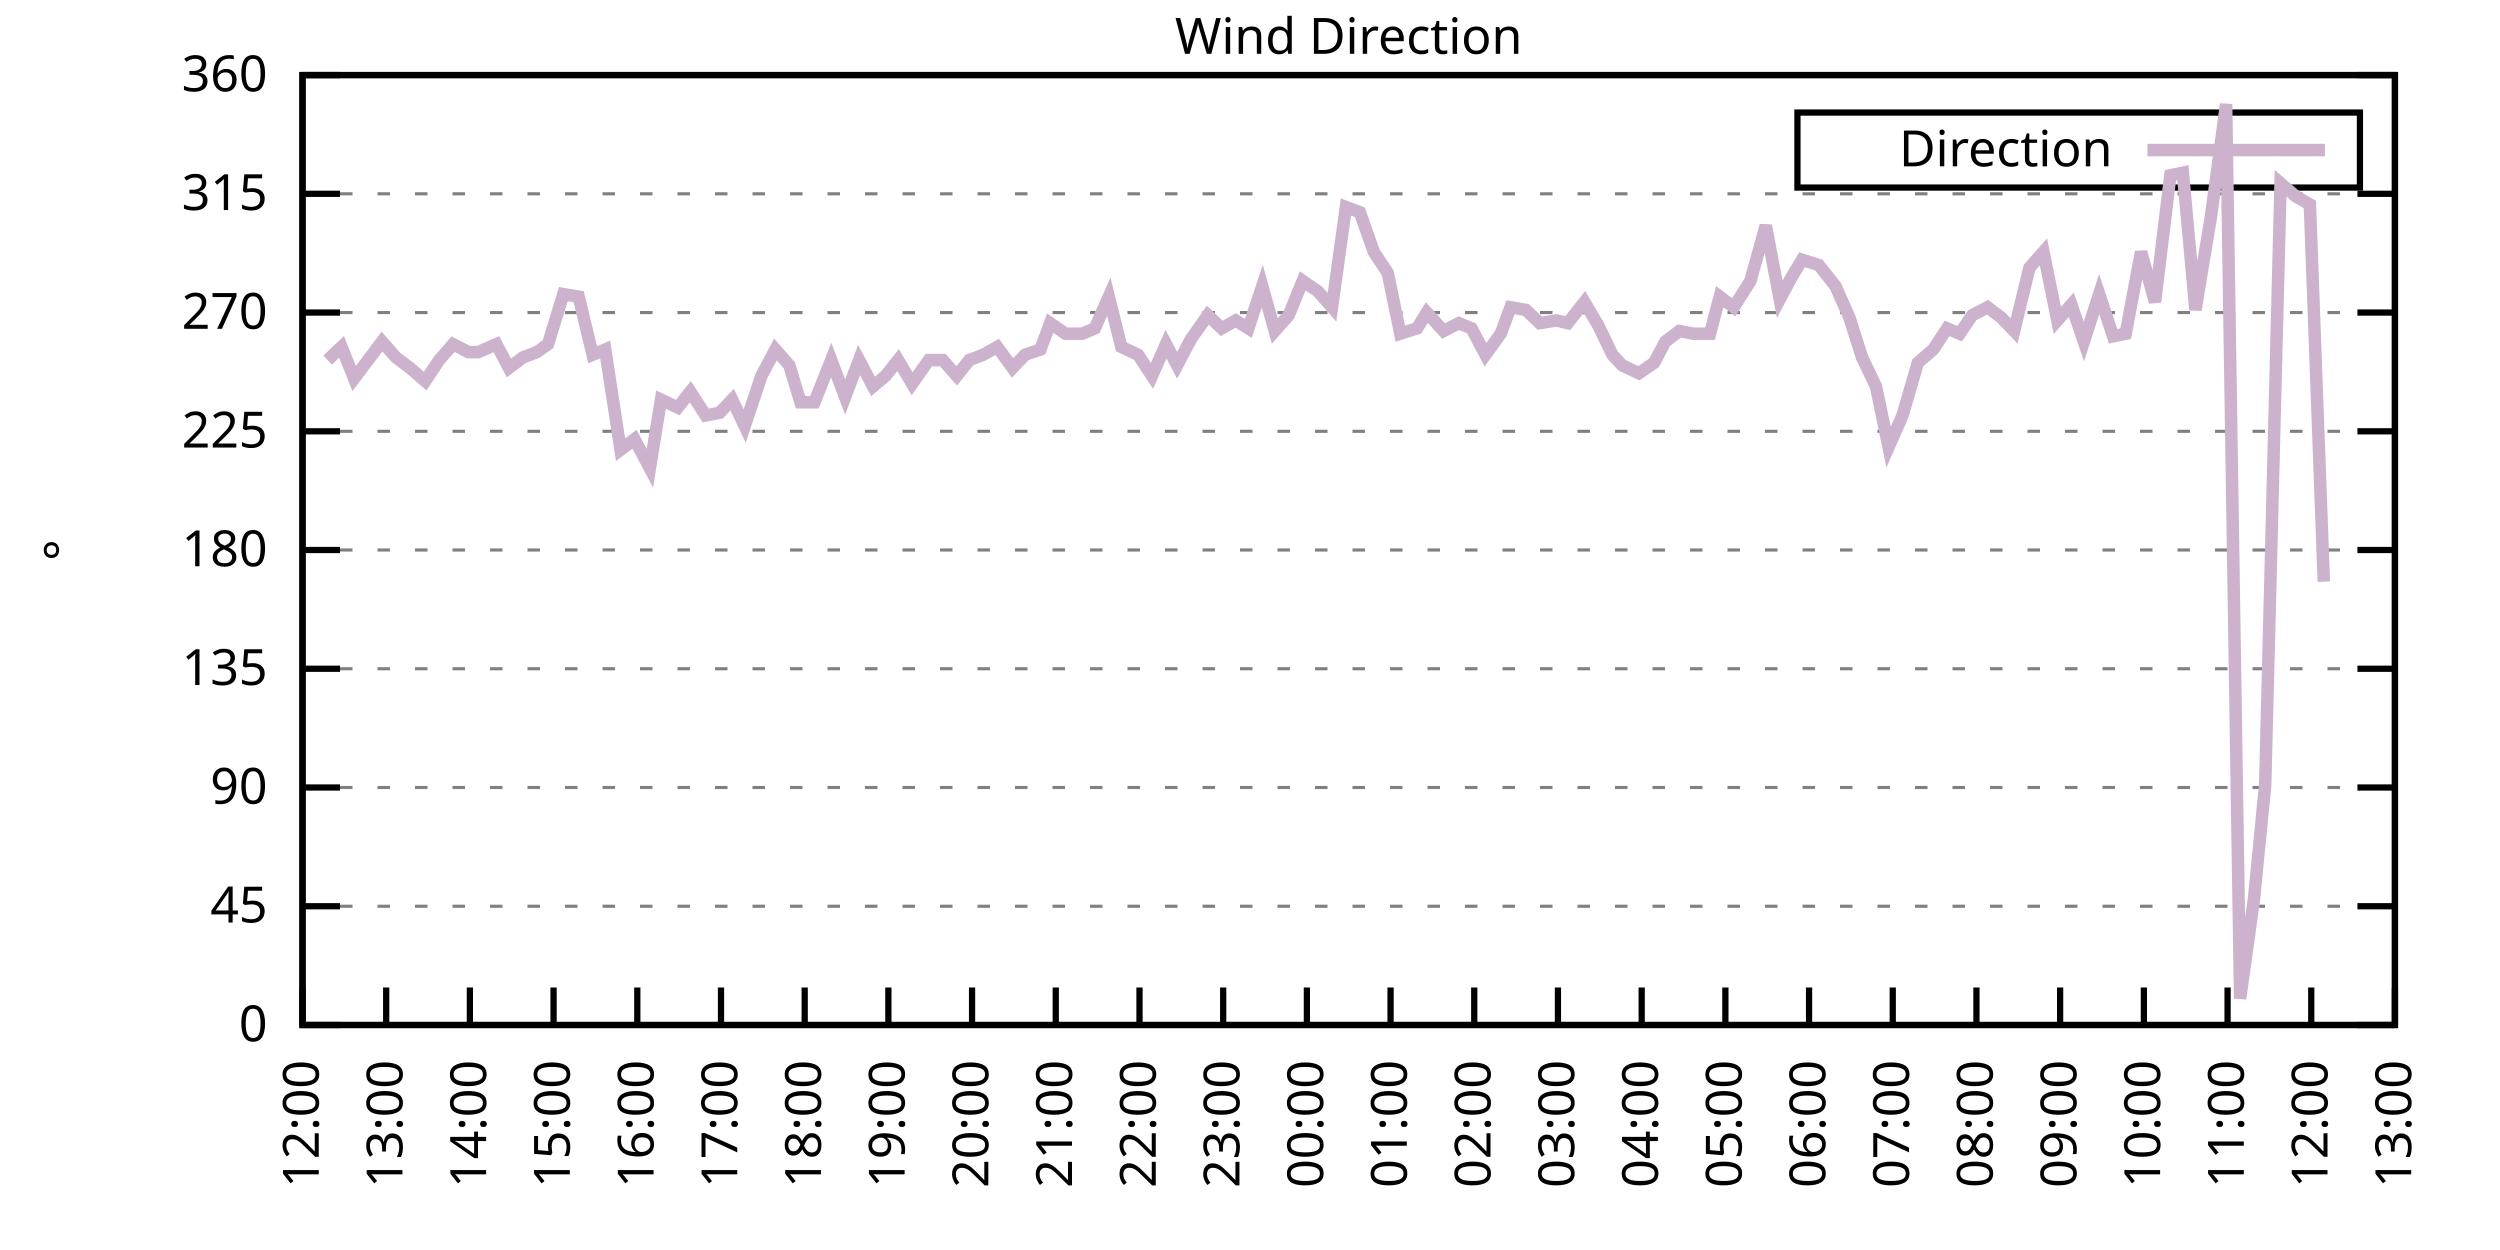
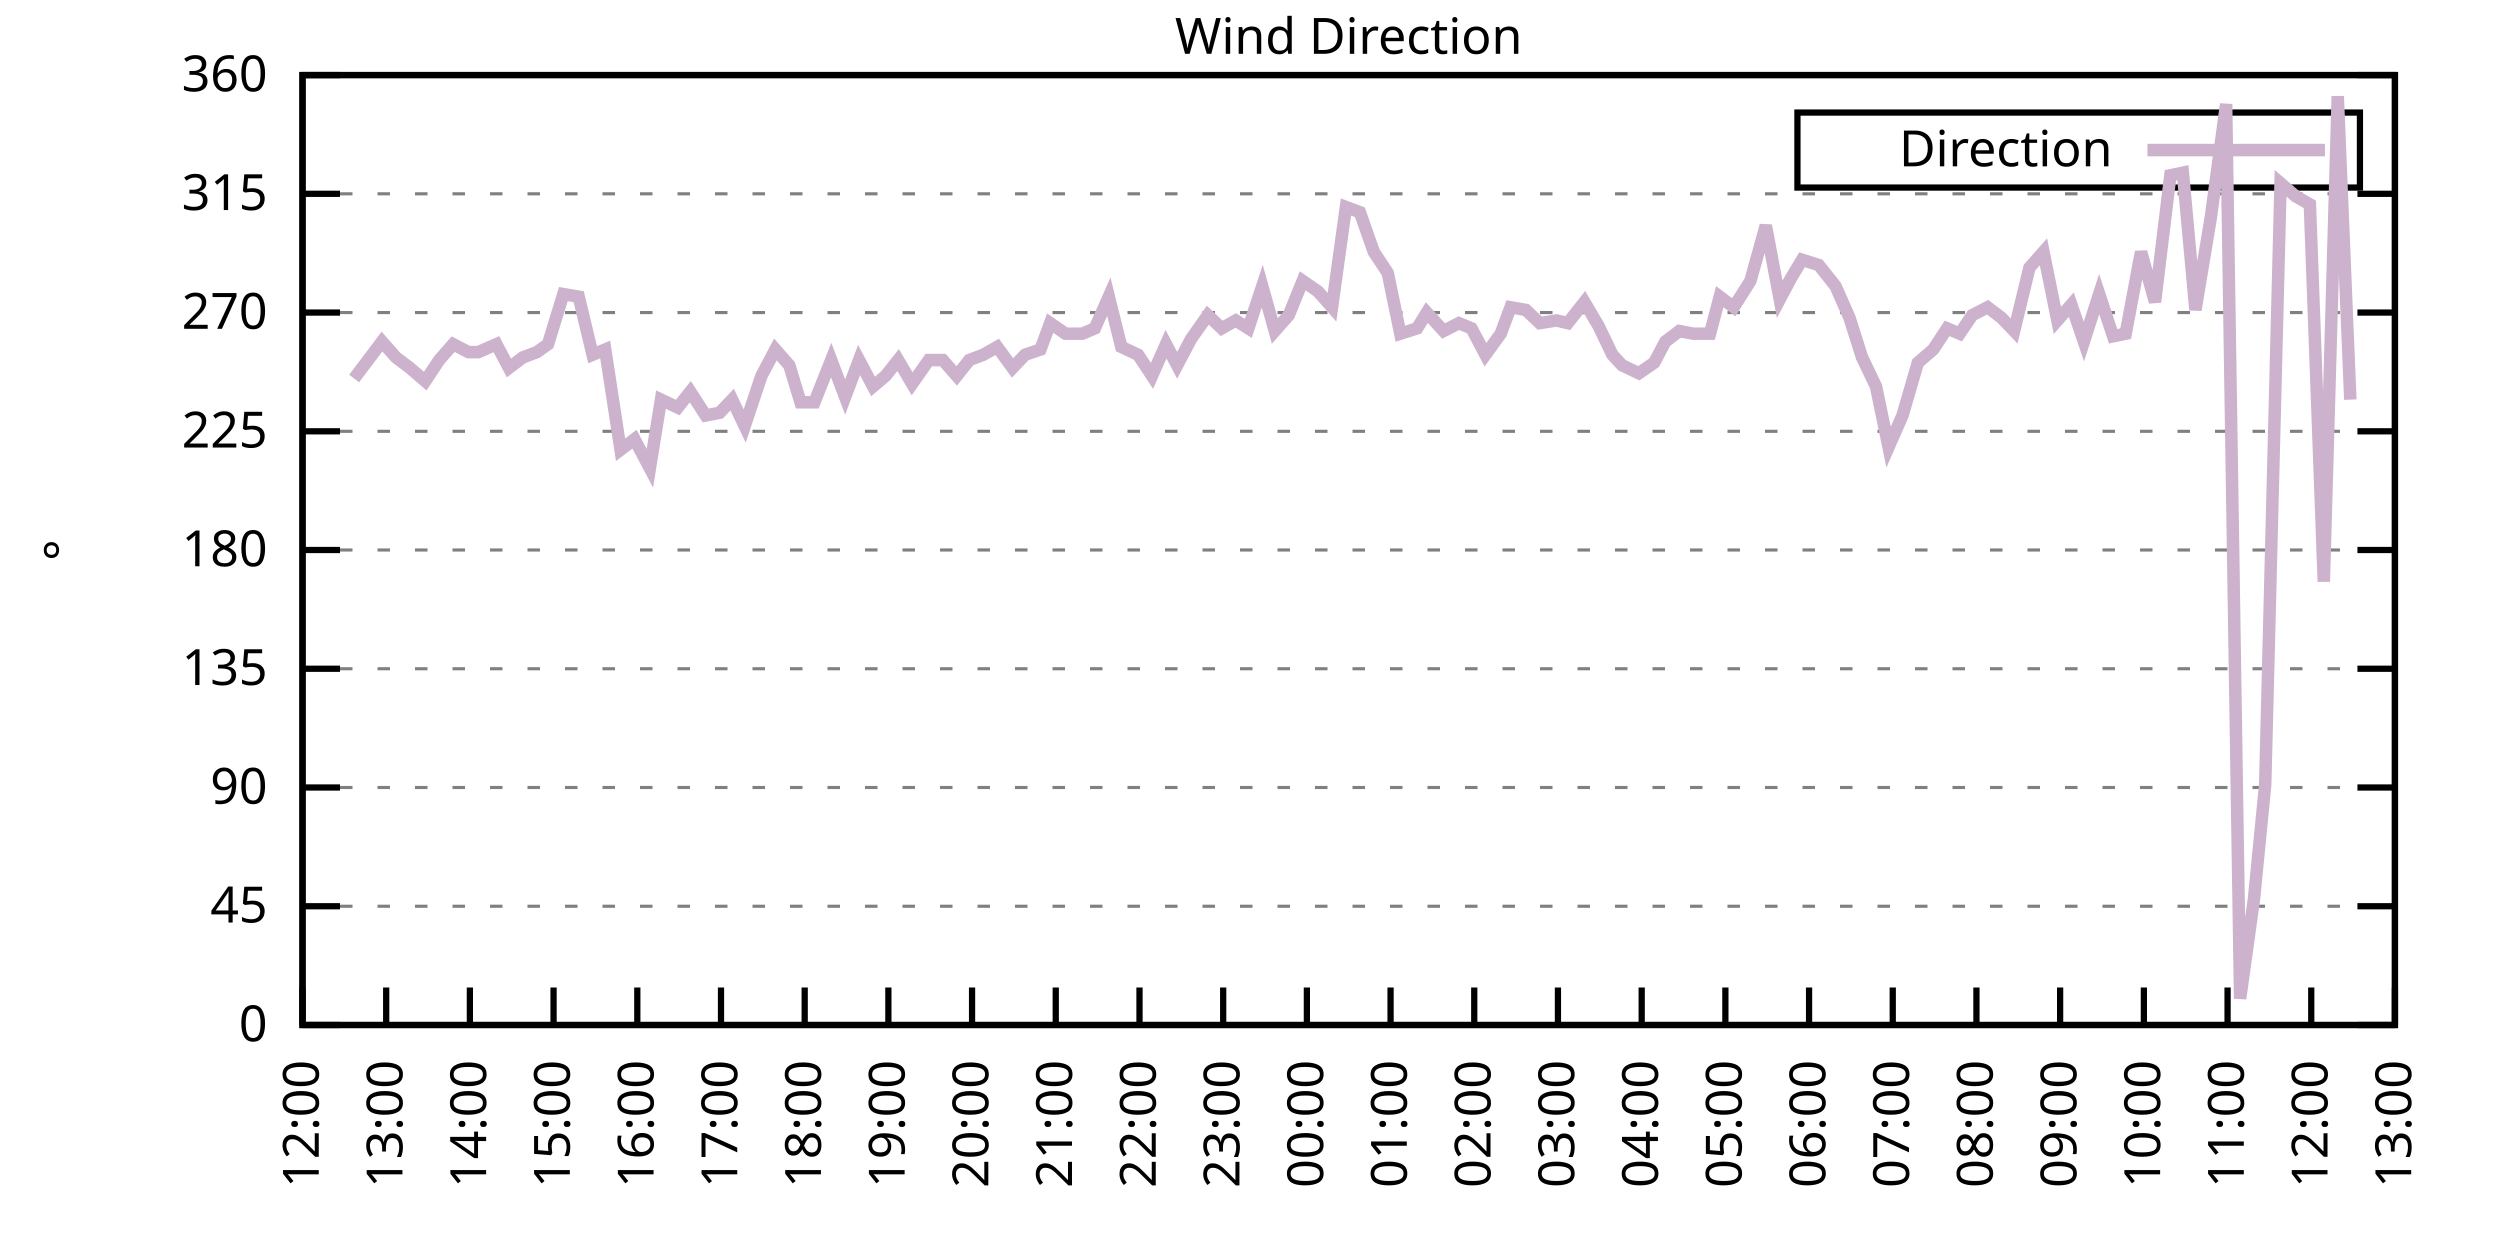
<svg xmlns="http://www.w3.org/2000/svg" xmlns:xlink="http://www.w3.org/1999/xlink" width="400" height="200" viewBox="0 0 400 200">
  <g id="gnuplot_canvas">
    <rect x="0" y="0" width="400" height="200" fill="none" />
    <defs>
      <circle id="gpDot" r="0.5" stroke-width="0.5" stroke="currentColor" />
      <path id="gpPt0" stroke-width="0.333" stroke="currentColor" d="M-1,0 h2 M0,-1 v2" />
      <path id="gpPt1" stroke-width="0.333" stroke="currentColor" d="M-1,-1 L1,1 M1,-1 L-1,1" />
      <path id="gpPt2" stroke-width="0.333" stroke="currentColor" d="M-1,0 L1,0 M0,-1 L0,1 M-1,-1 L1,1 M-1,1 L1,-1" />
      <rect id="gpPt3" stroke-width="0.333" stroke="currentColor" x="-1" y="-1" width="2" height="2" />
      <rect id="gpPt4" stroke-width="0.333" stroke="currentColor" fill="currentColor" x="-1" y="-1" width="2" height="2" />
      <circle id="gpPt5" stroke-width="0.333" stroke="currentColor" cx="0" cy="0" r="1" />
      <use xlink:href="#gpPt5" id="gpPt6" fill="currentColor" stroke="none" />
      <path id="gpPt7" stroke-width="0.333" stroke="currentColor" d="M0,-1.33 L-1.33,0.67 L1.33,0.67 z" />
      <use xlink:href="#gpPt7" id="gpPt8" fill="currentColor" stroke="none" />
      <use xlink:href="#gpPt7" id="gpPt9" stroke="currentColor" transform="rotate(180)" />
      <use xlink:href="#gpPt9" id="gpPt10" fill="currentColor" stroke="none" />
      <use xlink:href="#gpPt3" id="gpPt11" stroke="currentColor" transform="rotate(45)" />
      <use xlink:href="#gpPt11" id="gpPt12" fill="currentColor" stroke="none" />
      <path id="gpPt13" stroke-width="0.333" stroke="currentColor" d="M0,1.330 L1.265,0.411 L0.782,-1.067 L-0.782,-1.076 L-1.265,0.411 z" />
      <use xlink:href="#gpPt13" id="gpPt14" fill="currentColor" stroke="none" />
      <filter id="textbox" filterUnits="objectBoundingBox" x="0" y="0" height="1" width="1">
        <feFlood flood-color="white" flood-opacity="1" result="bgnd" />
        <feComposite in="SourceGraphic" in2="bgnd" operator="atop" />
      </filter>
      <filter id="greybox" filterUnits="objectBoundingBox" x="0" y="0" height="1" width="1">
        <feFlood flood-color="lightgrey" flood-opacity="1" result="grey" />
        <feComposite in="SourceGraphic" in2="grey" operator="atop" />
      </filter>
    </defs>
    <g fill="none" color="white" stroke="currentColor" stroke-width="1.00" stroke-linecap="butt" stroke-linejoin="miter">
</g>
    <g fill="none" color="black" stroke="currentColor" stroke-width="1.00" stroke-linecap="butt" stroke-linejoin="miter">
      <g stroke="none" shape-rendering="crispEdges">
        <polygon fill="rgb(255, 255, 255)" points="48.40,164.00 383.18,164.00 383.18,12.02 48.40,12.02 " />
      </g>
    </g>
    <g fill="none" color="black" stroke="currentColor" stroke-width="1.00" stroke-linecap="butt" stroke-linejoin="miter">
</g>
    <g fill="none" color="black" stroke="black" stroke-width="0.50" stroke-linecap="butt" stroke-linejoin="miter">
</g>
    <g fill="none" color="gray" stroke="currentColor" stroke-width="0.50" stroke-linecap="butt" stroke-linejoin="miter">
      <path stroke="gray" stroke-dasharray="2,4" class="gridline" d="M48.40,164.00 L383.19,164.00  " />
    </g>
    <g fill="none" color="gray" stroke="gray" stroke-width="1.00" stroke-linecap="butt" stroke-linejoin="miter">
</g>
    <g fill="none" color="black" stroke="currentColor" stroke-width="1.00" stroke-linecap="butt" stroke-linejoin="miter">
      <path stroke="black" d="M48.40,164.00 L54.40,164.00 M383.19,164.00 L377.19,164.00  " />
      <g transform="translate(42.80,166.60)" stroke="none" fill="black" font-family="Sans" font-size="8.00" text-anchor="end">
        <text>
          <tspan font-family="Sans"> 0</tspan>
        </text>
      </g>
    </g>
    <g fill="none" color="black" stroke="currentColor" stroke-width="1.00" stroke-linecap="butt" stroke-linejoin="miter">
</g>
    <g fill="none" color="black" stroke="black" stroke-width="0.50" stroke-linecap="butt" stroke-linejoin="miter">
</g>
    <g fill="none" color="gray" stroke="currentColor" stroke-width="0.50" stroke-linecap="butt" stroke-linejoin="miter">
      <path stroke="gray" stroke-dasharray="2,4" class="gridline" d="M48.40,145.00 L383.19,145.00  " />
    </g>
    <g fill="none" color="gray" stroke="gray" stroke-width="1.00" stroke-linecap="butt" stroke-linejoin="miter">
</g>
    <g fill="none" color="black" stroke="currentColor" stroke-width="1.00" stroke-linecap="butt" stroke-linejoin="miter">
      <path stroke="black" d="M48.40,145.00 L54.40,145.00 M383.19,145.00 L377.19,145.00  " />
      <g transform="translate(42.80,147.60)" stroke="none" fill="black" font-family="Sans" font-size="8.00" text-anchor="end">
        <text>
          <tspan font-family="Sans"> 45</tspan>
        </text>
      </g>
    </g>
    <g fill="none" color="black" stroke="currentColor" stroke-width="1.00" stroke-linecap="butt" stroke-linejoin="miter">
</g>
    <g fill="none" color="black" stroke="black" stroke-width="0.50" stroke-linecap="butt" stroke-linejoin="miter">
</g>
    <g fill="none" color="gray" stroke="currentColor" stroke-width="0.50" stroke-linecap="butt" stroke-linejoin="miter">
      <path stroke="gray" stroke-dasharray="2,4" class="gridline" d="M48.40,126.00 L383.19,126.00  " />
    </g>
    <g fill="none" color="gray" stroke="gray" stroke-width="1.00" stroke-linecap="butt" stroke-linejoin="miter">
</g>
    <g fill="none" color="black" stroke="currentColor" stroke-width="1.00" stroke-linecap="butt" stroke-linejoin="miter">
      <path stroke="black" d="M48.40,126.00 L54.40,126.00 M383.19,126.00 L377.19,126.00  " />
      <g transform="translate(42.80,128.60)" stroke="none" fill="black" font-family="Sans" font-size="8.00" text-anchor="end">
        <text>
          <tspan font-family="Sans"> 90</tspan>
        </text>
      </g>
    </g>
    <g fill="none" color="black" stroke="currentColor" stroke-width="1.00" stroke-linecap="butt" stroke-linejoin="miter">
</g>
    <g fill="none" color="black" stroke="black" stroke-width="0.50" stroke-linecap="butt" stroke-linejoin="miter">
</g>
    <g fill="none" color="gray" stroke="currentColor" stroke-width="0.50" stroke-linecap="butt" stroke-linejoin="miter">
      <path stroke="gray" stroke-dasharray="2,4" class="gridline" d="M48.40,107.00 L383.19,107.00  " />
    </g>
    <g fill="none" color="gray" stroke="gray" stroke-width="1.00" stroke-linecap="butt" stroke-linejoin="miter">
</g>
    <g fill="none" color="black" stroke="currentColor" stroke-width="1.00" stroke-linecap="butt" stroke-linejoin="miter">
      <path stroke="black" d="M48.40,107.00 L54.40,107.00 M383.19,107.00 L377.19,107.00  " />
      <g transform="translate(42.80,109.60)" stroke="none" fill="black" font-family="Sans" font-size="8.00" text-anchor="end">
        <text>
          <tspan font-family="Sans"> 135</tspan>
        </text>
      </g>
    </g>
    <g fill="none" color="black" stroke="currentColor" stroke-width="1.00" stroke-linecap="butt" stroke-linejoin="miter">
</g>
    <g fill="none" color="black" stroke="black" stroke-width="0.50" stroke-linecap="butt" stroke-linejoin="miter">
</g>
    <g fill="none" color="gray" stroke="currentColor" stroke-width="0.50" stroke-linecap="butt" stroke-linejoin="miter">
      <path stroke="gray" stroke-dasharray="2,4" class="gridline" d="M48.40,88.00 L383.19,88.00  " />
    </g>
    <g fill="none" color="gray" stroke="gray" stroke-width="1.00" stroke-linecap="butt" stroke-linejoin="miter">
</g>
    <g fill="none" color="black" stroke="currentColor" stroke-width="1.00" stroke-linecap="butt" stroke-linejoin="miter">
      <path stroke="black" d="M48.40,88.00 L54.40,88.00 M383.19,88.00 L377.19,88.00  " />
      <g transform="translate(42.80,90.60)" stroke="none" fill="black" font-family="Sans" font-size="8.00" text-anchor="end">
        <text>
          <tspan font-family="Sans"> 180</tspan>
        </text>
      </g>
    </g>
    <g fill="none" color="black" stroke="currentColor" stroke-width="1.00" stroke-linecap="butt" stroke-linejoin="miter">
</g>
    <g fill="none" color="black" stroke="black" stroke-width="0.50" stroke-linecap="butt" stroke-linejoin="miter">
</g>
    <g fill="none" color="gray" stroke="currentColor" stroke-width="0.50" stroke-linecap="butt" stroke-linejoin="miter">
      <path stroke="gray" stroke-dasharray="2,4" class="gridline" d="M48.40,69.01 L383.19,69.01  " />
    </g>
    <g fill="none" color="gray" stroke="gray" stroke-width="1.00" stroke-linecap="butt" stroke-linejoin="miter">
</g>
    <g fill="none" color="black" stroke="currentColor" stroke-width="1.00" stroke-linecap="butt" stroke-linejoin="miter">
      <path stroke="black" d="M48.40,69.01 L54.40,69.01 M383.19,69.01 L377.19,69.01  " />
      <g transform="translate(42.80,71.61)" stroke="none" fill="black" font-family="Sans" font-size="8.00" text-anchor="end">
        <text>
          <tspan font-family="Sans"> 225</tspan>
        </text>
      </g>
    </g>
    <g fill="none" color="black" stroke="currentColor" stroke-width="1.00" stroke-linecap="butt" stroke-linejoin="miter">
</g>
    <g fill="none" color="black" stroke="black" stroke-width="0.50" stroke-linecap="butt" stroke-linejoin="miter">
</g>
    <g fill="none" color="gray" stroke="currentColor" stroke-width="0.50" stroke-linecap="butt" stroke-linejoin="miter">
      <path stroke="gray" stroke-dasharray="2,4" class="gridline" d="M48.40,50.01 L383.19,50.01  " />
    </g>
    <g fill="none" color="gray" stroke="gray" stroke-width="1.00" stroke-linecap="butt" stroke-linejoin="miter">
</g>
    <g fill="none" color="black" stroke="currentColor" stroke-width="1.00" stroke-linecap="butt" stroke-linejoin="miter">
      <path stroke="black" d="M48.40,50.01 L54.40,50.01 M383.19,50.01 L377.19,50.01  " />
      <g transform="translate(42.80,52.61)" stroke="none" fill="black" font-family="Sans" font-size="8.00" text-anchor="end">
        <text>
          <tspan font-family="Sans"> 270</tspan>
        </text>
      </g>
    </g>
    <g fill="none" color="black" stroke="currentColor" stroke-width="1.00" stroke-linecap="butt" stroke-linejoin="miter">
</g>
    <g fill="none" color="black" stroke="black" stroke-width="0.50" stroke-linecap="butt" stroke-linejoin="miter">
</g>
    <g fill="none" color="gray" stroke="currentColor" stroke-width="0.50" stroke-linecap="butt" stroke-linejoin="miter">
      <path stroke="gray" stroke-dasharray="2,4" class="gridline" d="M48.40,31.01 L383.19,31.01  " />
    </g>
    <g fill="none" color="gray" stroke="gray" stroke-width="1.00" stroke-linecap="butt" stroke-linejoin="miter">
</g>
    <g fill="none" color="black" stroke="currentColor" stroke-width="1.00" stroke-linecap="butt" stroke-linejoin="miter">
      <path stroke="black" d="M48.40,31.01 L54.40,31.01 M383.19,31.01 L377.19,31.01  " />
      <g transform="translate(42.80,33.61)" stroke="none" fill="black" font-family="Sans" font-size="8.00" text-anchor="end">
        <text>
          <tspan font-family="Sans"> 315</tspan>
        </text>
      </g>
    </g>
    <g fill="none" color="black" stroke="currentColor" stroke-width="1.00" stroke-linecap="butt" stroke-linejoin="miter">
</g>
    <g fill="none" color="black" stroke="black" stroke-width="0.50" stroke-linecap="butt" stroke-linejoin="miter">
</g>
    <g fill="none" color="gray" stroke="currentColor" stroke-width="0.50" stroke-linecap="butt" stroke-linejoin="miter">
      <path stroke="gray" stroke-dasharray="2,4" class="gridline" d="M48.40,12.01 L383.19,12.01  " />
    </g>
    <g fill="none" color="gray" stroke="gray" stroke-width="1.00" stroke-linecap="butt" stroke-linejoin="miter">
</g>
    <g fill="none" color="black" stroke="currentColor" stroke-width="1.00" stroke-linecap="butt" stroke-linejoin="miter">
      <path stroke="black" d="M48.40,12.01 L54.40,12.01 M383.19,12.01 L377.19,12.01  " />
      <g transform="translate(42.80,14.61)" stroke="none" fill="black" font-family="Sans" font-size="8.00" text-anchor="end">
        <text>
          <tspan font-family="Sans"> 360</tspan>
        </text>
      </g>
    </g>
    <g fill="none" color="black" stroke="currentColor" stroke-width="1.00" stroke-linecap="butt" stroke-linejoin="miter">
      <path stroke="black" d="M48.40,164.00 L48.40,158.00  " />
      <g transform="translate(51.00,169.60) rotate(270.00)" stroke="none" fill="black" font-family="Sans" font-size="8.00" text-anchor="end">
        <text>
          <tspan font-family="Sans">12:00</tspan>
        </text>
      </g>
    </g>
    <g fill="none" color="black" stroke="currentColor" stroke-width="1.00" stroke-linecap="butt" stroke-linejoin="miter">
      <path stroke="black" d="M61.79,164.00 L61.79,158.00  " />
      <g transform="translate(64.39,169.60) rotate(270.00)" stroke="none" fill="black" font-family="Sans" font-size="8.00" text-anchor="end">
        <text>
          <tspan font-family="Sans">13:00</tspan>
        </text>
      </g>
    </g>
    <g fill="none" color="black" stroke="currentColor" stroke-width="1.00" stroke-linecap="butt" stroke-linejoin="miter">
      <path stroke="black" d="M75.18,164.00 L75.18,158.00  " />
      <g transform="translate(77.78,169.60) rotate(270.00)" stroke="none" fill="black" font-family="Sans" font-size="8.00" text-anchor="end">
        <text>
          <tspan font-family="Sans">14:00</tspan>
        </text>
      </g>
    </g>
    <g fill="none" color="black" stroke="currentColor" stroke-width="1.00" stroke-linecap="butt" stroke-linejoin="miter">
      <path stroke="black" d="M88.57,164.00 L88.57,158.00  " />
      <g transform="translate(91.17,169.60) rotate(270.00)" stroke="none" fill="black" font-family="Sans" font-size="8.00" text-anchor="end">
        <text>
          <tspan font-family="Sans">15:00</tspan>
        </text>
      </g>
    </g>
    <g fill="none" color="black" stroke="currentColor" stroke-width="1.00" stroke-linecap="butt" stroke-linejoin="miter">
      <path stroke="black" d="M101.97,164.00 L101.97,158.00  " />
      <g transform="translate(104.57,169.60) rotate(270.00)" stroke="none" fill="black" font-family="Sans" font-size="8.00" text-anchor="end">
        <text>
          <tspan font-family="Sans">16:00</tspan>
        </text>
      </g>
    </g>
    <g fill="none" color="black" stroke="currentColor" stroke-width="1.00" stroke-linecap="butt" stroke-linejoin="miter">
      <path stroke="black" d="M115.36,164.00 L115.36,158.00  " />
      <g transform="translate(117.96,169.60) rotate(270.00)" stroke="none" fill="black" font-family="Sans" font-size="8.00" text-anchor="end">
        <text>
          <tspan font-family="Sans">17:00</tspan>
        </text>
      </g>
    </g>
    <g fill="none" color="black" stroke="currentColor" stroke-width="1.00" stroke-linecap="butt" stroke-linejoin="miter">
      <path stroke="black" d="M128.75,164.00 L128.75,158.00  " />
      <g transform="translate(131.35,169.60) rotate(270.00)" stroke="none" fill="black" font-family="Sans" font-size="8.00" text-anchor="end">
        <text>
          <tspan font-family="Sans">18:00</tspan>
        </text>
      </g>
    </g>
    <g fill="none" color="black" stroke="currentColor" stroke-width="1.00" stroke-linecap="butt" stroke-linejoin="miter">
      <path stroke="black" d="M142.14,164.00 L142.14,158.00  " />
      <g transform="translate(144.74,169.60) rotate(270.00)" stroke="none" fill="black" font-family="Sans" font-size="8.00" text-anchor="end">
        <text>
          <tspan font-family="Sans">19:00</tspan>
        </text>
      </g>
    </g>
    <g fill="none" color="black" stroke="currentColor" stroke-width="1.00" stroke-linecap="butt" stroke-linejoin="miter">
      <path stroke="black" d="M155.53,164.00 L155.53,158.00  " />
      <g transform="translate(158.13,169.60) rotate(270.00)" stroke="none" fill="black" font-family="Sans" font-size="8.00" text-anchor="end">
        <text>
          <tspan font-family="Sans">20:00</tspan>
        </text>
      </g>
    </g>
    <g fill="none" color="black" stroke="currentColor" stroke-width="1.00" stroke-linecap="butt" stroke-linejoin="miter">
      <path stroke="black" d="M168.92,164.00 L168.92,158.00  " />
      <g transform="translate(171.52,169.60) rotate(270.00)" stroke="none" fill="black" font-family="Sans" font-size="8.00" text-anchor="end">
        <text>
          <tspan font-family="Sans">21:00</tspan>
        </text>
      </g>
    </g>
    <g fill="none" color="black" stroke="currentColor" stroke-width="1.00" stroke-linecap="butt" stroke-linejoin="miter">
      <path stroke="black" d="M182.32,164.00 L182.32,158.00  " />
      <g transform="translate(184.92,169.60) rotate(270.00)" stroke="none" fill="black" font-family="Sans" font-size="8.00" text-anchor="end">
        <text>
          <tspan font-family="Sans">22:00</tspan>
        </text>
      </g>
    </g>
    <g fill="none" color="black" stroke="currentColor" stroke-width="1.00" stroke-linecap="butt" stroke-linejoin="miter">
      <path stroke="black" d="M195.71,164.00 L195.71,158.00  " />
      <g transform="translate(198.31,169.60) rotate(270.00)" stroke="none" fill="black" font-family="Sans" font-size="8.00" text-anchor="end">
        <text>
          <tspan font-family="Sans">23:00</tspan>
        </text>
      </g>
    </g>
    <g fill="none" color="black" stroke="currentColor" stroke-width="1.00" stroke-linecap="butt" stroke-linejoin="miter">
      <path stroke="black" d="M209.10,164.00 L209.10,158.00  " />
      <g transform="translate(211.70,169.60) rotate(270.00)" stroke="none" fill="black" font-family="Sans" font-size="8.00" text-anchor="end">
        <text>
          <tspan font-family="Sans">00:00</tspan>
        </text>
      </g>
    </g>
    <g fill="none" color="black" stroke="currentColor" stroke-width="1.00" stroke-linecap="butt" stroke-linejoin="miter">
      <path stroke="black" d="M222.49,164.00 L222.49,158.00  " />
      <g transform="translate(225.09,169.60) rotate(270.00)" stroke="none" fill="black" font-family="Sans" font-size="8.00" text-anchor="end">
        <text>
          <tspan font-family="Sans">01:00</tspan>
        </text>
      </g>
    </g>
    <g fill="none" color="black" stroke="currentColor" stroke-width="1.00" stroke-linecap="butt" stroke-linejoin="miter">
      <path stroke="black" d="M235.88,164.00 L235.88,158.00  " />
      <g transform="translate(238.48,169.60) rotate(270.00)" stroke="none" fill="black" font-family="Sans" font-size="8.00" text-anchor="end">
        <text>
          <tspan font-family="Sans">02:00</tspan>
        </text>
      </g>
    </g>
    <g fill="none" color="black" stroke="currentColor" stroke-width="1.00" stroke-linecap="butt" stroke-linejoin="miter">
      <path stroke="black" d="M249.27,164.00 L249.27,158.00  " />
      <g transform="translate(251.87,169.60) rotate(270.00)" stroke="none" fill="black" font-family="Sans" font-size="8.00" text-anchor="end">
        <text>
          <tspan font-family="Sans">03:00</tspan>
        </text>
      </g>
    </g>
    <g fill="none" color="black" stroke="currentColor" stroke-width="1.00" stroke-linecap="butt" stroke-linejoin="miter">
      <path stroke="black" d="M262.67,164.00 L262.67,158.00  " />
      <g transform="translate(265.27,169.60) rotate(270.00)" stroke="none" fill="black" font-family="Sans" font-size="8.00" text-anchor="end">
        <text>
          <tspan font-family="Sans">04:00</tspan>
        </text>
      </g>
    </g>
    <g fill="none" color="black" stroke="currentColor" stroke-width="1.00" stroke-linecap="butt" stroke-linejoin="miter">
      <path stroke="black" d="M276.06,164.00 L276.06,158.00  " />
      <g transform="translate(278.66,169.60) rotate(270.00)" stroke="none" fill="black" font-family="Sans" font-size="8.00" text-anchor="end">
        <text>
          <tspan font-family="Sans">05:00</tspan>
        </text>
      </g>
    </g>
    <g fill="none" color="black" stroke="currentColor" stroke-width="1.00" stroke-linecap="butt" stroke-linejoin="miter">
      <path stroke="black" d="M289.45,164.00 L289.45,158.00  " />
      <g transform="translate(292.05,169.60) rotate(270.00)" stroke="none" fill="black" font-family="Sans" font-size="8.00" text-anchor="end">
        <text>
          <tspan font-family="Sans">06:00</tspan>
        </text>
      </g>
    </g>
    <g fill="none" color="black" stroke="currentColor" stroke-width="1.00" stroke-linecap="butt" stroke-linejoin="miter">
      <path stroke="black" d="M302.84,164.00 L302.84,158.00  " />
      <g transform="translate(305.44,169.60) rotate(270.00)" stroke="none" fill="black" font-family="Sans" font-size="8.00" text-anchor="end">
        <text>
          <tspan font-family="Sans">07:00</tspan>
        </text>
      </g>
    </g>
    <g fill="none" color="black" stroke="currentColor" stroke-width="1.00" stroke-linecap="butt" stroke-linejoin="miter">
      <path stroke="black" d="M316.23,164.00 L316.23,158.00  " />
      <g transform="translate(318.83,169.60) rotate(270.00)" stroke="none" fill="black" font-family="Sans" font-size="8.00" text-anchor="end">
        <text>
          <tspan font-family="Sans">08:00</tspan>
        </text>
      </g>
    </g>
    <g fill="none" color="black" stroke="currentColor" stroke-width="1.00" stroke-linecap="butt" stroke-linejoin="miter">
      <path stroke="black" d="M329.62,164.00 L329.62,158.00  " />
      <g transform="translate(332.22,169.60) rotate(270.00)" stroke="none" fill="black" font-family="Sans" font-size="8.00" text-anchor="end">
        <text>
          <tspan font-family="Sans">09:00</tspan>
        </text>
      </g>
    </g>
    <g fill="none" color="black" stroke="currentColor" stroke-width="1.00" stroke-linecap="butt" stroke-linejoin="miter">
      <path stroke="black" d="M343.02,164.00 L343.02,158.00  " />
      <g transform="translate(345.62,169.60) rotate(270.00)" stroke="none" fill="black" font-family="Sans" font-size="8.00" text-anchor="end">
        <text>
          <tspan font-family="Sans">10:00</tspan>
        </text>
      </g>
    </g>
    <g fill="none" color="black" stroke="currentColor" stroke-width="1.00" stroke-linecap="butt" stroke-linejoin="miter">
      <path stroke="black" d="M356.41,164.00 L356.41,158.00  " />
      <g transform="translate(359.01,169.60) rotate(270.00)" stroke="none" fill="black" font-family="Sans" font-size="8.00" text-anchor="end">
        <text>
          <tspan font-family="Sans">11:00</tspan>
        </text>
      </g>
    </g>
    <g fill="none" color="black" stroke="currentColor" stroke-width="1.00" stroke-linecap="butt" stroke-linejoin="miter">
      <path stroke="black" d="M369.80,164.00 L369.80,158.00  " />
      <g transform="translate(372.40,169.60) rotate(270.00)" stroke="none" fill="black" font-family="Sans" font-size="8.00" text-anchor="end">
        <text>
          <tspan font-family="Sans">12:00</tspan>
        </text>
      </g>
    </g>
    <g fill="none" color="black" stroke="currentColor" stroke-width="1.00" stroke-linecap="butt" stroke-linejoin="miter">
      <path stroke="black" d="M383.19,164.00 L383.19,158.00  " />
      <g transform="translate(385.79,169.60) rotate(270.00)" stroke="none" fill="black" font-family="Sans" font-size="8.00" text-anchor="end">
        <text>
          <tspan font-family="Sans">13:00</tspan>
        </text>
      </g>
    </g>
    <g fill="none" color="black" stroke="currentColor" stroke-width="1.00" stroke-linecap="butt" stroke-linejoin="miter">
</g>
    <g fill="none" color="black" stroke="currentColor" stroke-width="1.00" stroke-linecap="butt" stroke-linejoin="miter">
      <path stroke="black" d="M48.40,12.01 L48.40,164.00 L383.19,164.00 L383.19,12.01 L48.40,12.01 Z  " />
    </g>
    <g fill="none" color="black" stroke="currentColor" stroke-width="1.00" stroke-linecap="butt" stroke-linejoin="miter">
</g>
    <g fill="none" color="black" stroke="currentColor" stroke-width="1.00" stroke-linecap="butt" stroke-linejoin="miter">
      <path stroke="black" d="M287.59,30.01 L287.59,18.01 L377.59,18.01 L377.59,30.01 L287.59,30.01 Z  " />
    </g>
    <g id="Wind_direction_plot_1">
      <g fill="none" color="white" stroke="black" stroke-width="2.00" stroke-linecap="butt" stroke-linejoin="miter">
</g>
      <g fill="none" color="black" stroke="currentColor" stroke-width="2.00" stroke-linecap="butt" stroke-linejoin="miter">
        <g transform="translate(337.99,26.61)" stroke="none" fill="black" font-family="Sans" font-size="8.00" text-anchor="end">
          <text>
            <tspan font-family="Sans">Direction</tspan>
          </text>
        </g>
      </g>
      <g fill="none" color="black" stroke="currentColor" stroke-width="2.00" stroke-linecap="butt" stroke-linejoin="miter">
-         <path stroke="rgb(204, 178, 204)" d="M343.59,24.01 L371.99,24.01 M52.42,57.61 L54.65,55.50 L56.66,60.56 L58.89,57.61 L61.12,54.65 L63.35,57.18   L65.59,58.87 L68.04,60.98 L70.27,57.61 L72.50,55.07 L74.96,56.34 L76.52,56.34 L79.42,55.07 L81.43,58.87   L83.66,57.18 L85.90,56.34 L87.68,55.07 L90.14,47.05 L92.59,47.47 L94.82,56.76 L96.83,55.92 L99.29,71.96   L101.52,70.27 L103.98,74.92 L105.76,63.94 L108.44,65.21 L110.45,62.67 L112.90,66.47 L115.13,66.05 L117.14,63.94   L119.15,68.16 L121.83,60.14 L124.06,55.92 L126.29,58.45 L128.08,64.36 L130.31,64.36 L132.99,57.61 L135.22,63.52   L137.45,57.61 L139.69,61.83 L141.69,60.14 L143.70,57.61 L145.94,61.41 L148.61,57.61 L150.85,57.61 L153.08,60.14   L155.09,57.61 L157.32,56.76 L159.55,55.50 L162.01,58.87 L164.01,56.76 L166.47,55.92 L168.03,51.70 L170.49,53.39   L173.17,53.39 L175.17,52.54 L177.41,47.47 L179.41,55.50 L182.09,56.76 L184.32,60.14 L186.56,55.07 L188.34,58.45   L190.57,54.23 L193.25,50.43 L195.48,52.54 L197.72,51.27 L199.73,52.54 L201.96,45.79 L203.97,52.96 L206.20,50.43   L208.43,44.94 L210.88,46.63 L213.12,49.16 L215.35,33.12 L217.58,33.96 L219.81,40.30 L222.04,43.67 L224.05,53.39   L226.73,52.54 L228.29,50.01 L230.97,52.96 L233.43,51.70 L235.44,52.54 L237.67,56.76 L240.12,53.39 L241.69,49.16   L244.14,49.59 L246.37,51.70 L249.05,51.27 L250.84,51.70 L253.51,48.32 L255.75,52.12 L257.98,56.76 L259.54,58.45   L262.22,59.72 L264.67,58.03 L266.46,54.65 L268.69,52.96 L270.92,53.39 L273.60,53.39 L275.16,47.47 L277.40,49.16   L280.07,44.94 L282.53,36.08 L284.76,47.90 L286.55,44.52 L288.33,41.56 L291.01,42.41 L293.69,45.79 L295.92,50.85   L297.93,57.18 L300.16,61.83 L302.17,71.54 L304.40,66.47 L306.86,58.03 L309.31,55.92 L311.54,52.54 L313.55,53.39   L315.56,50.43 L318.02,49.16 L320.25,50.85 L322.26,52.96 L324.71,42.83 L326.95,40.30 L329.18,51.27 L331.41,48.74   L333.42,54.65 L335.87,47.05 L338.10,53.81 L340.11,53.39 L342.57,40.30 L344.80,48.32 L347.26,28.05 L349.26,27.63   L351.27,49.59 L353.73,34.81 L356.18,16.65 L358.42,159.78 L360.65,143.73 L362.43,125.58 L364.89,29.32 L367.34,31.43   L369.58,32.70 L371.81,93.07  " />
+         <path stroke="rgb(204, 178, 204)" d="M343.59,24.01 L371.99,24.01 M56.66,60.56 L58.89,57.61 L61.12,54.65 L63.35,57.18 L65.59,58.87 L68.04,60.98   L70.27,57.61 L72.50,55.07 L74.96,56.34 L76.52,56.34 L79.42,55.07 L81.43,58.87 L83.66,57.18 L85.90,56.34   L87.68,55.07 L90.14,47.05 L92.59,47.47 L94.82,56.76 L96.83,55.92 L99.29,71.96 L101.52,70.27 L103.98,74.92   L105.76,63.94 L108.44,65.21 L110.45,62.67 L112.90,66.47 L115.13,66.05 L117.14,63.94 L119.15,68.16 L121.83,60.14   L124.06,55.92 L126.29,58.45 L128.08,64.36 L130.31,64.36 L132.99,57.61 L135.22,63.52 L137.45,57.61 L139.69,61.83   L141.69,60.14 L143.70,57.61 L145.94,61.41 L148.61,57.61 L150.85,57.61 L153.08,60.14 L155.09,57.61 L157.32,56.76   L159.55,55.50 L162.01,58.87 L164.01,56.76 L166.47,55.92 L168.03,51.70 L170.49,53.39 L173.17,53.39 L175.17,52.54   L177.41,47.47 L179.41,55.50 L182.09,56.76 L184.32,60.14 L186.56,55.07 L188.34,58.45 L190.57,54.23 L193.25,50.43   L195.48,52.54 L197.72,51.27 L199.73,52.54 L201.96,45.79 L203.97,52.96 L206.20,50.43 L208.43,44.94 L210.88,46.63   L213.12,49.16 L215.35,33.12 L217.58,33.96 L219.81,40.30 L222.04,43.67 L224.05,53.39 L226.73,52.54 L228.29,50.01   L230.97,52.96 L233.43,51.70 L235.44,52.54 L237.67,56.76 L240.12,53.39 L241.69,49.16 L244.14,49.59 L246.37,51.70   L249.05,51.27 L250.84,51.70 L253.51,48.32 L255.75,52.12 L257.98,56.76 L259.54,58.45 L262.22,59.72 L264.67,58.03   L266.46,54.65 L268.69,52.96 L270.92,53.39 L273.60,53.39 L275.16,47.47 L277.40,49.16 L280.07,44.94 L282.53,36.08   L284.76,47.90 L286.55,44.52 L288.33,41.56 L291.01,42.41 L293.69,45.79 L295.92,50.85 L297.93,57.18 L300.16,61.83   L302.17,71.54 L304.40,66.47 L306.86,58.03 L309.31,55.92 L311.54,52.54 L313.55,53.39 L315.56,50.43 L318.02,49.16   L320.25,50.85 L322.26,52.96 L324.71,42.83 L326.95,40.30 L329.18,51.27 L331.41,48.74 L333.42,54.65 L335.87,47.05   L338.10,53.81 L340.11,53.39 L342.57,40.30 L344.80,48.32 L347.26,28.05 L349.26,27.63 L351.27,49.59 L353.73,34.81   L356.18,16.65 L358.42,159.78 L360.65,143.73 L362.43,125.58 L364.89,29.32 L367.34,31.43 L369.58,32.70 L371.81,93.07   L374.04,15.39 L376.05,63.94  " />
      </g>
    </g>
    <g fill="none" color="black" stroke="currentColor" stroke-width="2.00" stroke-linecap="butt" stroke-linejoin="miter">
</g>
    <g fill="none" color="black" stroke="black" stroke-width="1.00" stroke-linecap="butt" stroke-linejoin="miter">
</g>
    <g fill="none" color="black" stroke="currentColor" stroke-width="1.00" stroke-linecap="butt" stroke-linejoin="miter">
      <path stroke="black" d="M48.40,12.01 L48.40,164.00 L383.19,164.00 L383.19,12.01 L48.40,12.01 Z  " />
      <g transform="translate(12.80,88.01) rotate(270.00)" stroke="none" fill="black" font-family="Sans" font-size="8.00" text-anchor="middle">
        <text>
          <tspan font-family="Sans">°</tspan>
        </text>
      </g>
    </g>
    <g fill="none" color="black" stroke="currentColor" stroke-width="1.00" stroke-linecap="butt" stroke-linejoin="miter">
</g>
    <g fill="none" color="black" stroke="currentColor" stroke-width="1.00" stroke-linecap="butt" stroke-linejoin="miter">
      <g transform="translate(215.79,8.61)" stroke="none" fill="black" font-family="Sans" font-size="8.00" text-anchor="middle">
        <text>
          <tspan font-family="Sans">Wind Direction</tspan>
        </text>
      </g>
    </g>
    <g fill="none" color="black" stroke="currentColor" stroke-width="1.00" stroke-linecap="butt" stroke-linejoin="miter">
</g>
  </g>
</svg>
